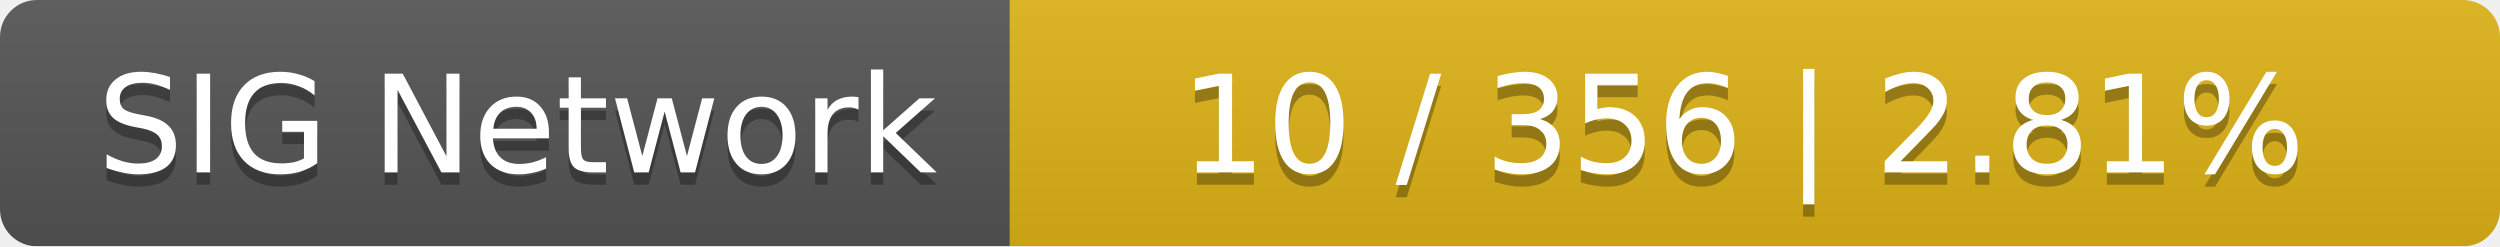
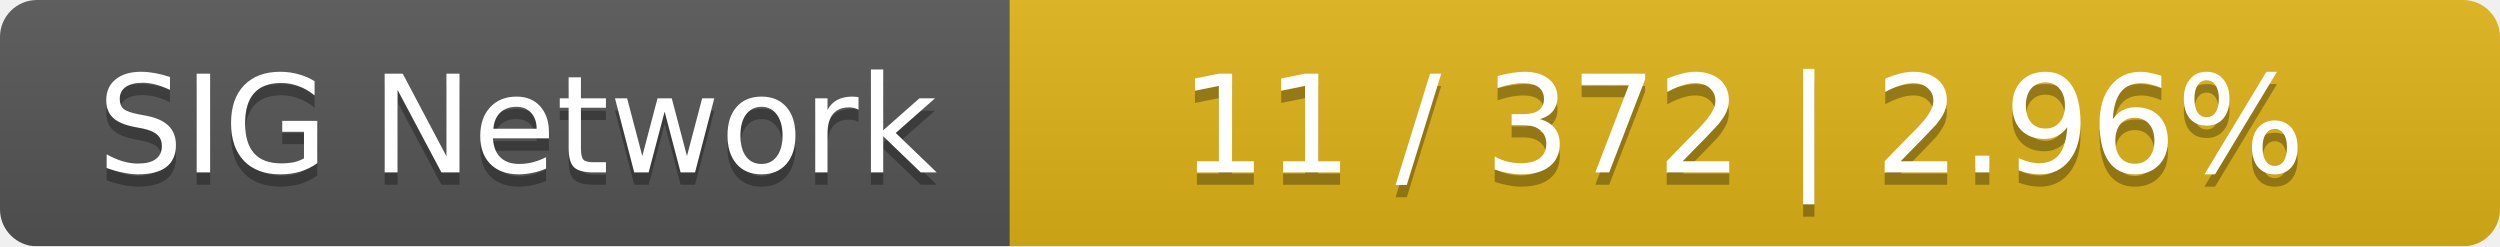
<svg xmlns="http://www.w3.org/2000/svg" width="203" height="20">
  <linearGradient id="smooth" x2="0" y2="100%">
    <stop offset="0" stop-color="#bbb" stop-opacity=".1" />
    <stop offset="1" stop-opacity=".1" />
  </linearGradient>
  <mask id="round">
    <rect width="203" height="20" rx="3" fill="#fff" />
  </mask>
  <g mask="url(#round)">
    <rect width="82" height="20" fill="#555" />
    <rect x="82" width="121" height="20" fill="#dfb317" />
    <rect width="203" height="20" fill="url(#smooth)" />
  </g>
  <g fill="#fff" text-anchor="middle" font-family="DejaVu Sans,Verdana,Geneva,sans-serif" font-size="11">
    <text x="42" y="15" fill="#010101" fill-opacity=".3">SIG Network</text>
    <text x="42" y="14">SIG Network</text>
-     <text x="141.5" y="15" fill="#010101" fill-opacity=".3">10 / 356    |    2.81%</text>
-     <text x="141.5" y="14">10 / 356    |    2.81%</text>
+     <text x="141.5" y="15" fill="#010101" fill-opacity=".3">11 / 372    |    2.96%</text>
+     <text x="141.5" y="14">11 / 372    |    2.96%</text>
  </g>
</svg>
